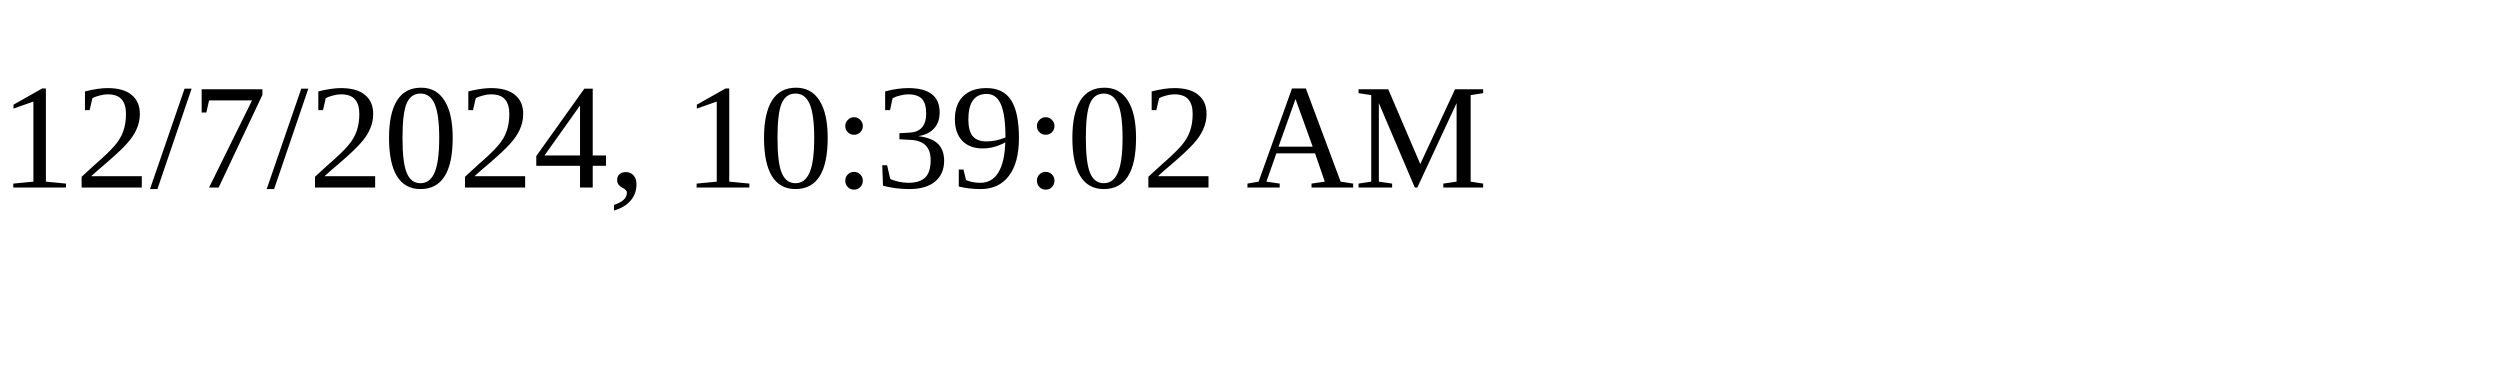
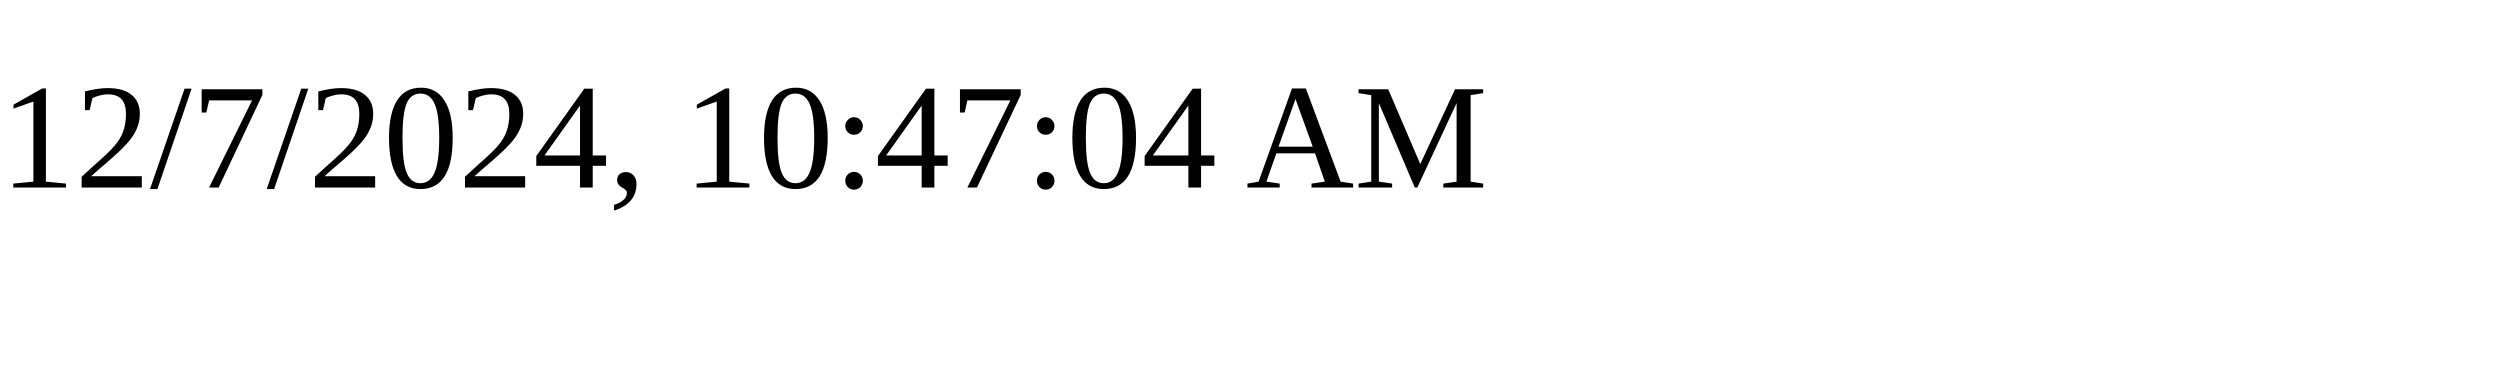
<svg xmlns="http://www.w3.org/2000/svg" height="30" width="200">
-   <text x="0" y="15">12/7/2024, 10:39:02 AM</text>
+   <text x="0" y="15">12/7/2024, 10:47:04 AM</text>
</svg>
